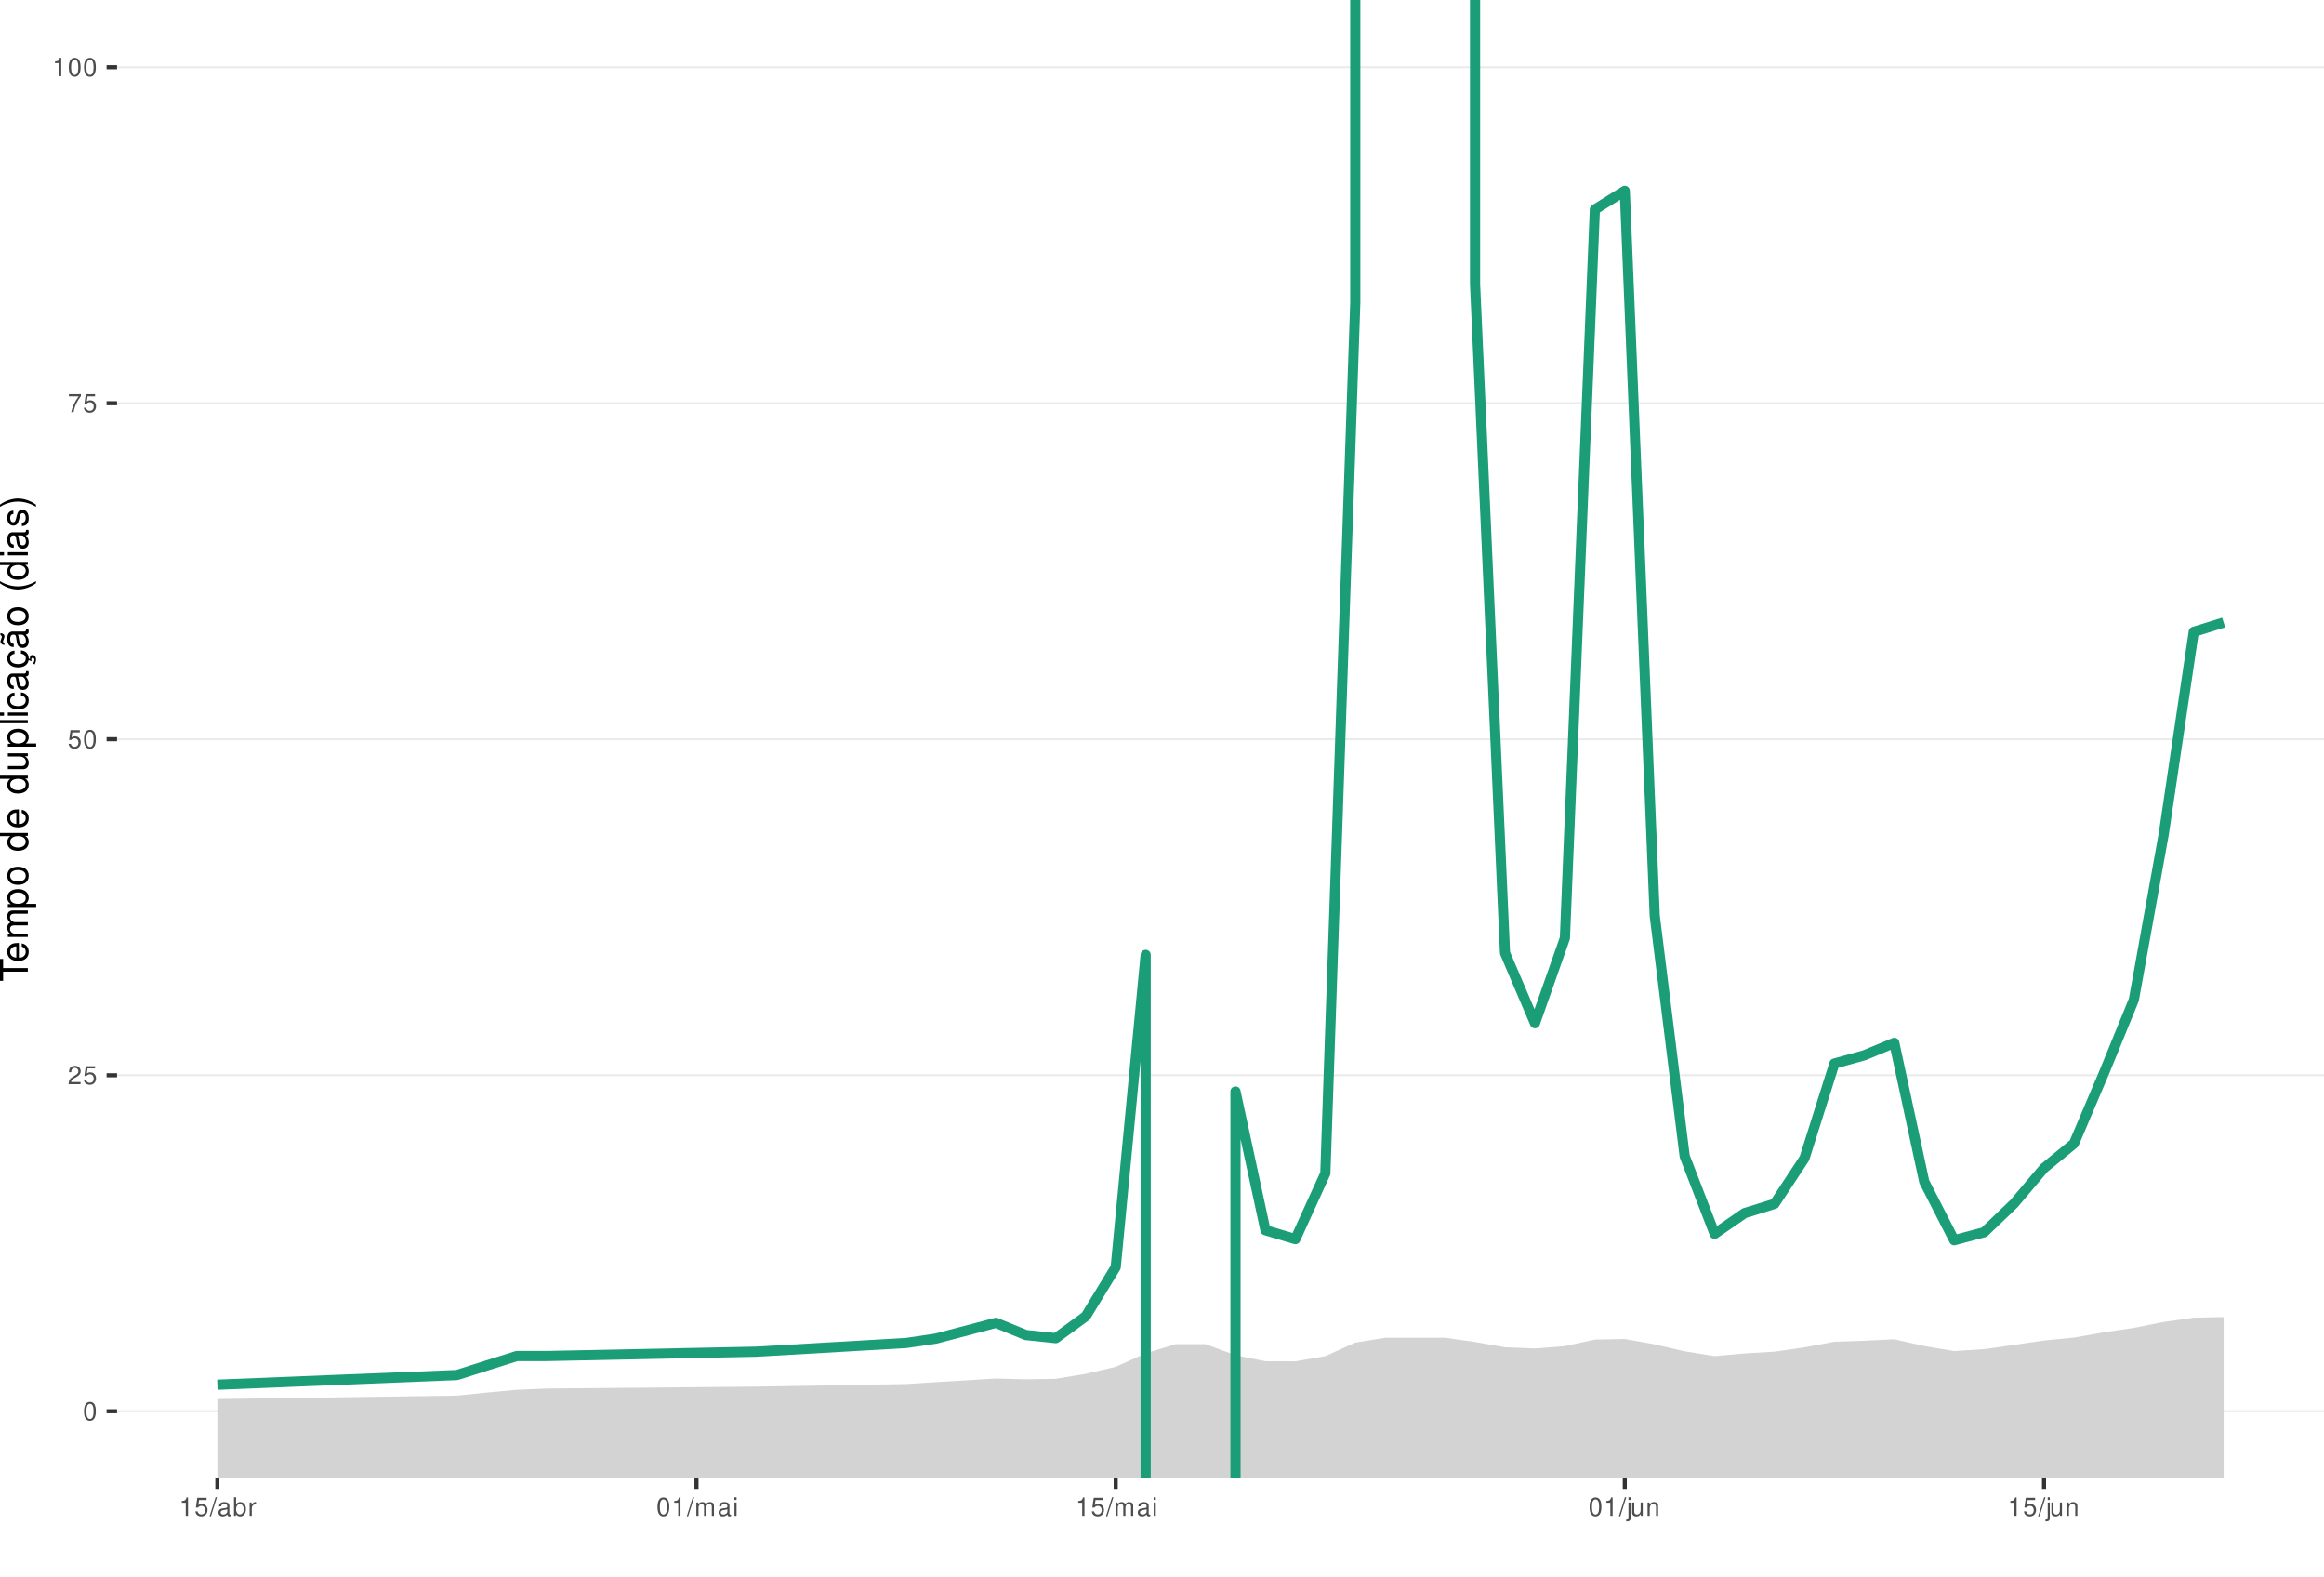
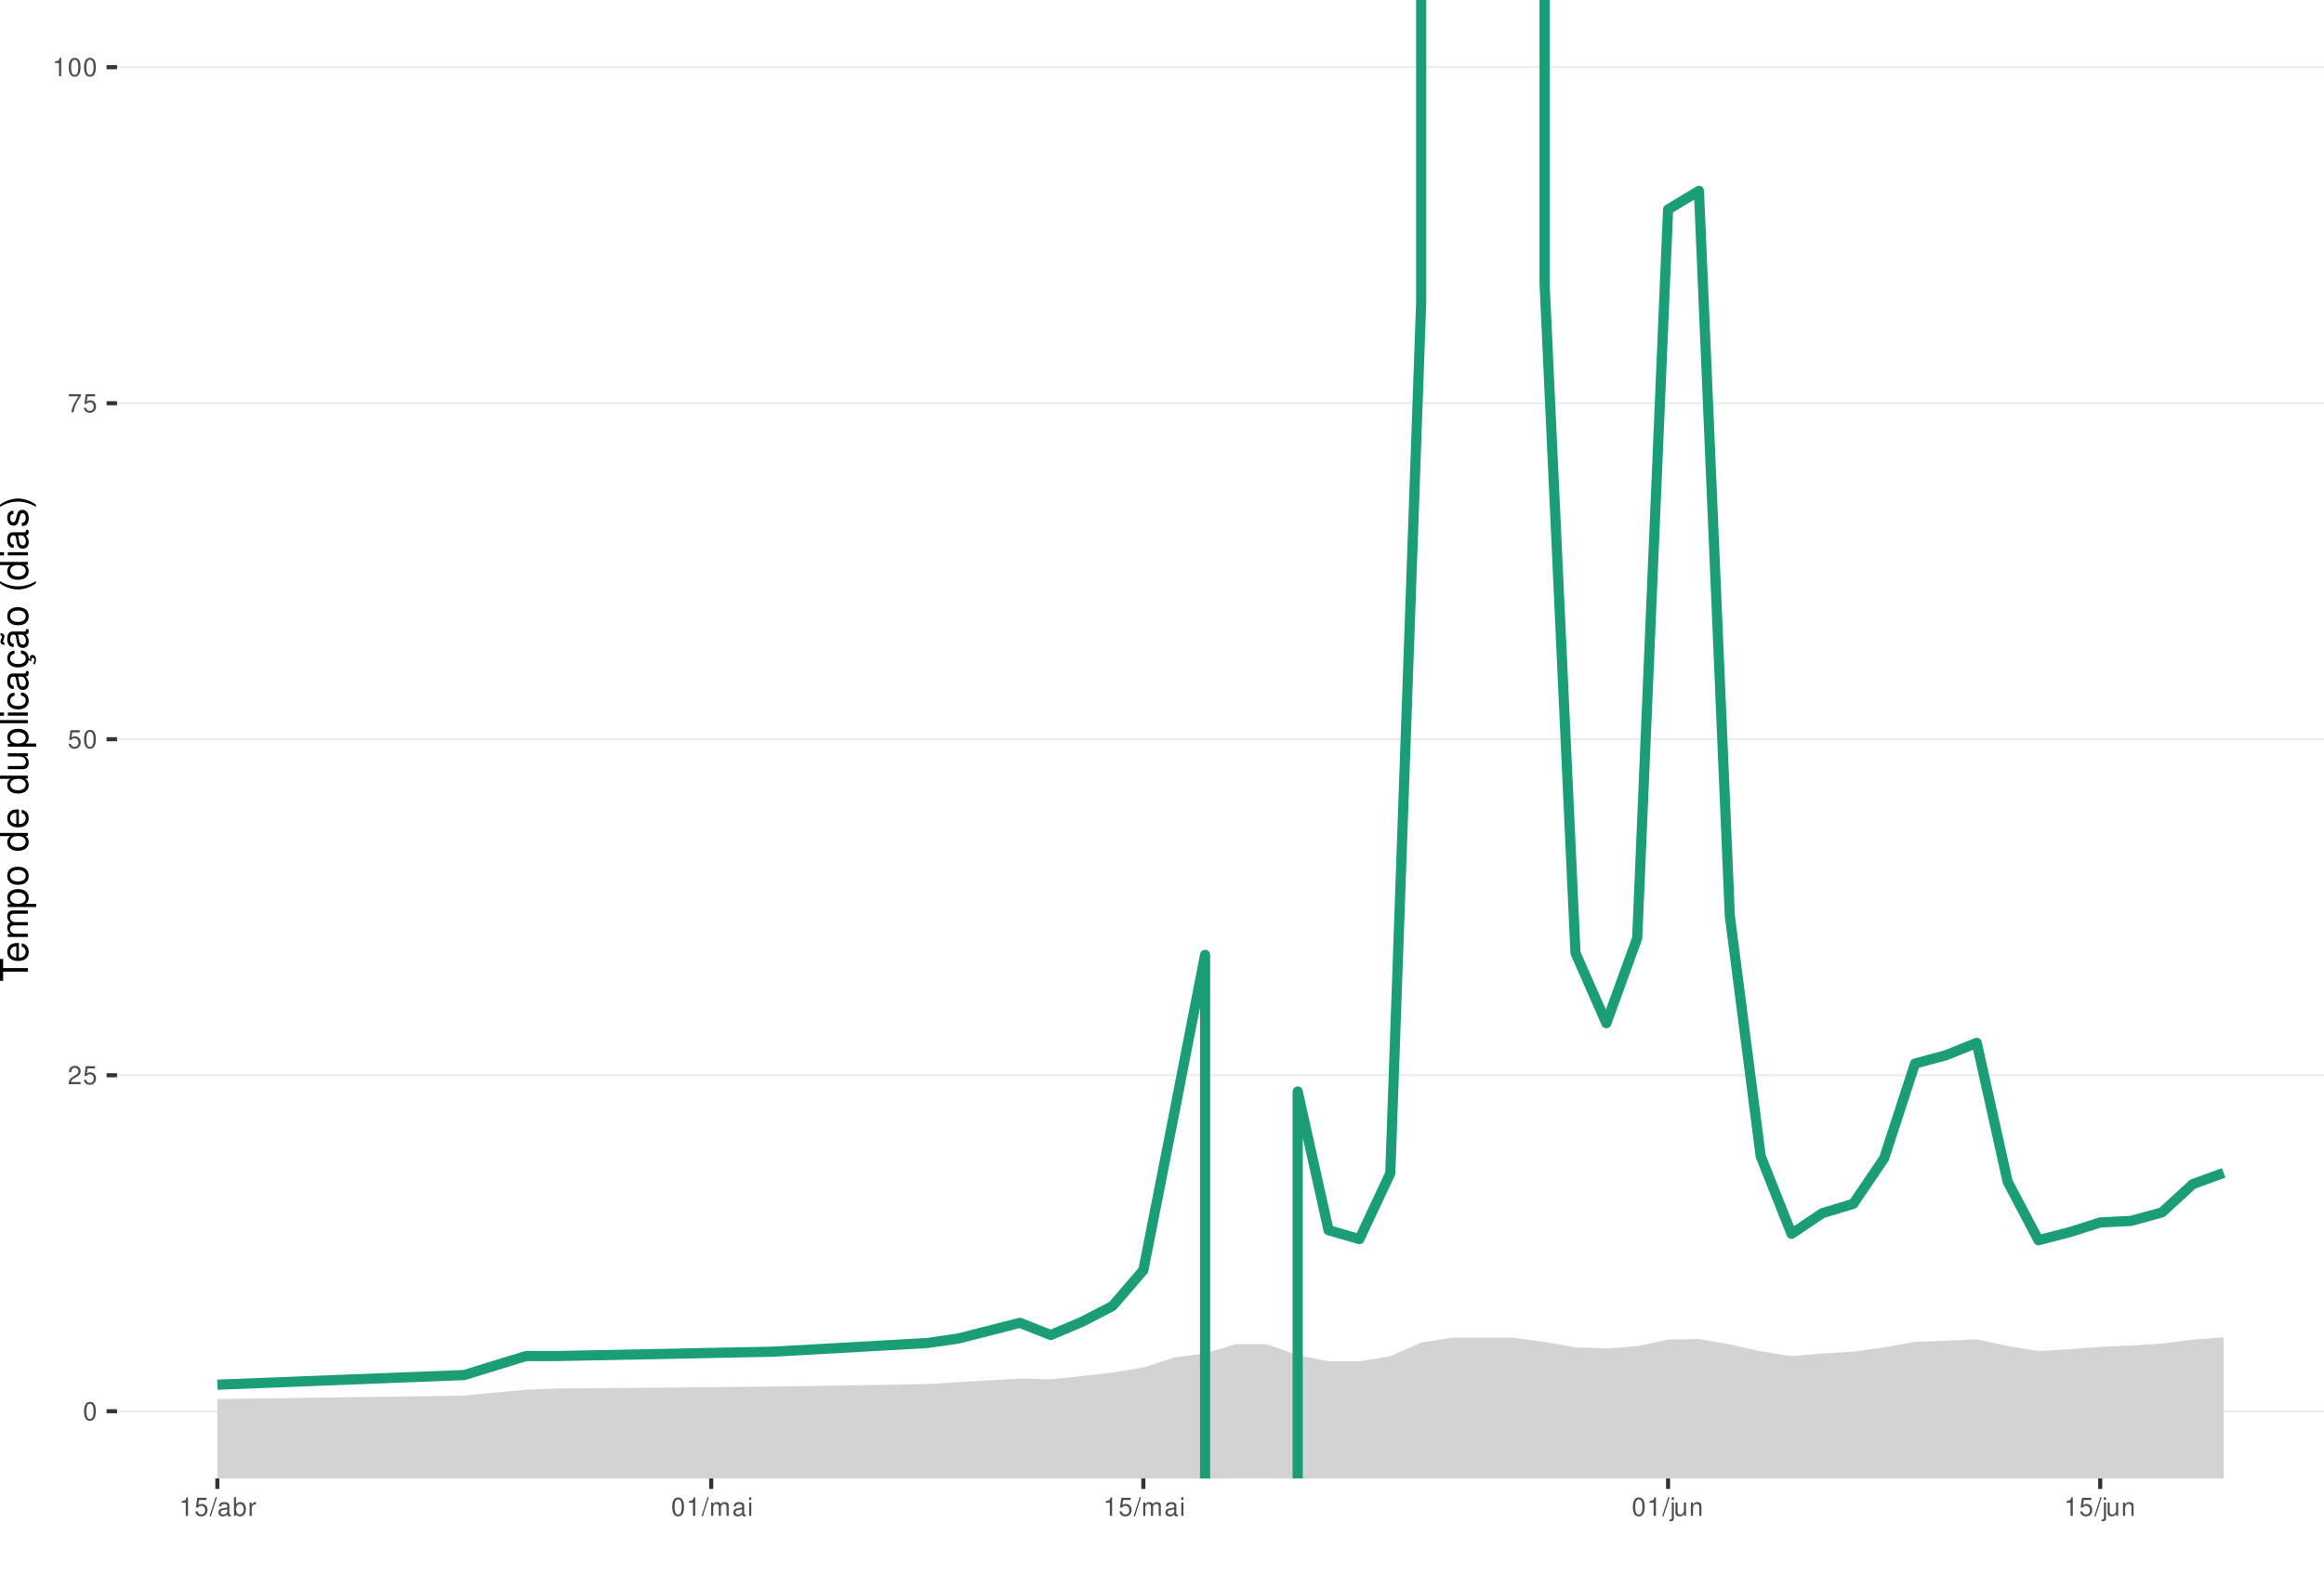
<svg xmlns="http://www.w3.org/2000/svg" xmlns:xlink="http://www.w3.org/1999/xlink" width="609pt" height="413pt" viewBox="0 0 609 413" version="1.1">
  <defs>
    <g>
      <symbol overflow="visible" id="glyph0-0">
        <path style="stroke:none;" d="" />
      </symbol>
      <symbol overflow="visible" id="glyph0-1">
        <path style="stroke:none;" d="M 1.828 -4.812 C 1.391 -4.812 0.984 -4.609 0.75 -4.281 C 0.438 -3.859 0.281 -3.219 0.281 -2.328 C 0.281 -0.703 0.812 0.156 1.828 0.156 C 2.828 0.156 3.375 -0.703 3.375 -2.297 C 3.375 -3.219 3.234 -3.844 2.922 -4.281 C 2.672 -4.625 2.281 -4.812 1.828 -4.812 Z M 1.828 -4.297 C 2.469 -4.297 2.781 -3.641 2.781 -2.344 C 2.781 -0.969 2.469 -0.328 1.812 -0.328 C 1.203 -0.328 0.891 -1 0.891 -2.328 C 0.891 -3.641 1.203 -4.297 1.828 -4.297 Z M 1.828 -4.297 " />
      </symbol>
      <symbol overflow="visible" id="glyph0-2">
        <path style="stroke:none;" d="M 3.375 -0.578 L 0.891 -0.578 C 0.938 -0.984 1.156 -1.234 1.734 -1.578 L 2.406 -1.953 C 3.062 -2.328 3.406 -2.812 3.406 -3.406 C 3.406 -3.812 3.234 -4.188 2.969 -4.438 C 2.688 -4.688 2.344 -4.812 1.891 -4.812 C 1.297 -4.812 0.844 -4.594 0.578 -4.188 C 0.422 -3.938 0.344 -3.641 0.328 -3.141 L 0.922 -3.141 C 0.938 -3.469 0.984 -3.672 1.062 -3.828 C 1.219 -4.125 1.516 -4.297 1.875 -4.297 C 2.406 -4.297 2.797 -3.906 2.797 -3.391 C 2.797 -3.016 2.578 -2.672 2.156 -2.438 L 1.547 -2.078 C 0.562 -1.516 0.281 -1.062 0.219 0 L 3.375 0 Z M 3.375 -0.578 " />
      </symbol>
      <symbol overflow="visible" id="glyph0-3">
        <path style="stroke:none;" d="M 3.172 -4.719 L 0.734 -4.719 L 0.375 -2.156 L 0.922 -2.156 C 1.188 -2.469 1.422 -2.594 1.797 -2.594 C 2.422 -2.594 2.812 -2.156 2.812 -1.453 C 2.812 -0.781 2.422 -0.359 1.781 -0.359 C 1.266 -0.359 0.953 -0.625 0.812 -1.156 L 0.234 -1.156 C 0.312 -0.766 0.375 -0.578 0.516 -0.406 C 0.781 -0.047 1.266 0.156 1.797 0.156 C 2.75 0.156 3.422 -0.547 3.422 -1.531 C 3.422 -2.469 2.797 -3.109 1.891 -3.109 C 1.562 -3.109 1.297 -3.016 1.016 -2.828 L 1.203 -4.141 L 3.172 -4.141 Z M 3.172 -4.719 " />
      </symbol>
      <symbol overflow="visible" id="glyph0-4">
        <path style="stroke:none;" d="M 3.469 -4.719 L 0.312 -4.719 L 0.312 -4.141 L 2.859 -4.141 C 1.734 -2.531 1.266 -1.547 0.922 0 L 1.547 0 C 1.797 -1.516 2.391 -2.812 3.469 -4.234 Z M 3.469 -4.719 " />
      </symbol>
      <symbol overflow="visible" id="glyph0-5">
        <path style="stroke:none;" d="M 1.719 -3.422 L 1.719 0 L 2.312 0 L 2.312 -4.812 L 1.922 -4.812 C 1.719 -4.078 1.578 -3.969 0.672 -3.859 L 0.672 -3.422 Z M 1.719 -3.422 " />
      </symbol>
      <symbol overflow="visible" id="glyph0-6">
        <path style="stroke:none;" d="M 1.531 -4.859 L -0.047 0.141 L 0.312 0.141 L 1.891 -4.859 Z M 1.531 -4.859 " />
      </symbol>
      <symbol overflow="visible" id="glyph0-7">
        <path style="stroke:none;" d="M 3.562 -0.328 C 3.5 -0.312 3.469 -0.312 3.438 -0.312 C 3.25 -0.312 3.141 -0.406 3.141 -0.578 L 3.141 -2.641 C 3.141 -3.25 2.688 -3.594 1.828 -3.594 C 1.312 -3.594 0.906 -3.438 0.672 -3.188 C 0.516 -3 0.453 -2.797 0.438 -2.453 L 0.984 -2.453 C 1.031 -2.875 1.297 -3.078 1.812 -3.078 C 2.312 -3.078 2.594 -2.891 2.594 -2.562 L 2.594 -2.406 C 2.578 -2.172 2.469 -2.078 2.016 -2.031 C 1.219 -1.922 1.109 -1.891 0.891 -1.812 C 0.484 -1.641 0.281 -1.328 0.281 -0.875 C 0.281 -0.25 0.719 0.156 1.422 0.156 C 1.859 0.156 2.219 0 2.609 -0.359 C 2.656 0 2.828 0.156 3.188 0.156 C 3.297 0.156 3.375 0.141 3.562 0.094 Z M 2.594 -1.094 C 2.594 -0.906 2.531 -0.797 2.375 -0.641 C 2.141 -0.438 1.875 -0.328 1.547 -0.328 C 1.109 -0.328 0.859 -0.547 0.859 -0.891 C 0.859 -1.266 1.094 -1.438 1.703 -1.531 C 2.297 -1.609 2.406 -1.641 2.594 -1.719 Z M 2.594 -1.094 " />
      </symbol>
      <symbol overflow="visible" id="glyph0-8">
        <path style="stroke:none;" d="M 0.359 -4.859 L 0.359 0 L 0.859 0 L 0.859 -0.453 C 1.125 -0.047 1.484 0.156 1.969 0.156 C 2.875 0.156 3.484 -0.594 3.484 -1.75 C 3.484 -2.891 2.922 -3.594 1.984 -3.594 C 1.516 -3.594 1.172 -3.406 0.906 -3.016 L 0.906 -4.859 Z M 1.891 -3.062 C 2.5 -3.062 2.906 -2.531 2.906 -1.703 C 2.906 -0.906 2.484 -0.359 1.891 -0.359 C 1.297 -0.359 0.906 -0.906 0.906 -1.719 C 0.906 -2.531 1.297 -3.062 1.891 -3.062 Z M 1.891 -3.062 " />
      </symbol>
      <symbol overflow="visible" id="glyph0-9">
        <path style="stroke:none;" d="M 0.453 -3.484 L 0.453 0 L 1.016 0 L 1.016 -1.812 C 1.031 -2.656 1.375 -3.016 2.141 -3 L 2.141 -3.562 C 2.047 -3.578 1.984 -3.594 1.922 -3.594 C 1.562 -3.594 1.297 -3.375 0.969 -2.859 L 0.969 -3.484 Z M 0.453 -3.484 " />
      </symbol>
      <symbol overflow="visible" id="glyph0-10">
        <path style="stroke:none;" d="M 0.469 -3.484 L 0.469 0 L 1.031 0 L 1.031 -2.188 C 1.031 -2.703 1.391 -3.109 1.844 -3.109 C 2.25 -3.109 2.484 -2.844 2.484 -2.406 L 2.484 0 L 3.047 0 L 3.047 -2.188 C 3.047 -2.703 3.422 -3.109 3.875 -3.109 C 4.266 -3.109 4.516 -2.844 4.516 -2.406 L 4.516 0 L 5.078 0 L 5.078 -2.609 C 5.078 -3.234 4.719 -3.594 4.062 -3.594 C 3.594 -3.594 3.312 -3.453 2.984 -3.062 C 2.781 -3.422 2.5 -3.594 2.047 -3.594 C 1.578 -3.594 1.266 -3.422 0.984 -3 L 0.984 -3.484 Z M 0.469 -3.484 " />
      </symbol>
      <symbol overflow="visible" id="glyph0-11">
        <path style="stroke:none;" d="M 1 -3.484 L 0.453 -3.484 L 0.453 0 L 1 0 Z M 1 -4.859 L 0.438 -4.859 L 0.438 -4.156 L 1 -4.156 Z M 1 -4.859 " />
      </symbol>
      <symbol overflow="visible" id="glyph0-12">
        <path style="stroke:none;" d="M 0.469 -3.484 L 0.469 0.5 C 0.469 0.859 0.359 0.969 0.016 0.969 C -0.031 0.969 -0.047 0.969 -0.125 0.953 L -0.125 1.438 C -0.047 1.438 -0.016 1.453 0.062 1.453 C 0.688 1.453 1.016 1.203 1.016 0.719 L 1.016 -3.484 Z M 1.016 -4.859 L 0.469 -4.859 L 0.469 -4.156 L 1.016 -4.156 Z M 1.016 -4.859 " />
      </symbol>
      <symbol overflow="visible" id="glyph0-13">
        <path style="stroke:none;" d="M 3.203 0 L 3.203 -3.484 L 2.656 -3.484 L 2.656 -1.516 C 2.656 -0.797 2.281 -0.328 1.703 -0.328 C 1.266 -0.328 0.984 -0.594 0.984 -1.016 L 0.984 -3.484 L 0.438 -3.484 L 0.438 -0.797 C 0.438 -0.219 0.859 0.156 1.547 0.156 C 2.062 0.156 2.391 -0.031 2.703 -0.484 L 2.703 0 Z M 3.203 0 " />
      </symbol>
      <symbol overflow="visible" id="glyph0-14">
        <path style="stroke:none;" d="M 0.469 -3.484 L 0.469 0 L 1.031 0 L 1.031 -1.922 C 1.031 -2.641 1.391 -3.109 1.969 -3.109 C 2.406 -3.109 2.688 -2.828 2.688 -2.422 L 2.688 0 L 3.234 0 L 3.234 -2.641 C 3.234 -3.219 2.812 -3.594 2.141 -3.594 C 1.625 -3.594 1.281 -3.391 0.984 -2.906 L 0.984 -3.484 Z M 0.469 -3.484 " />
      </symbol>
      <symbol overflow="visible" id="glyph1-0">
        <path style="stroke:none;" d="" />
      </symbol>
      <symbol overflow="visible" id="glyph1-1">
        <path style="stroke:none;" d="M -6.469 -3.547 L -6.469 -5.938 L -7.297 -5.938 L -7.297 -0.203 L -6.469 -0.203 L -6.469 -2.609 L 0 -2.609 L 0 -3.547 Z M -6.469 -3.547 " />
      </symbol>
      <symbol overflow="visible" id="glyph1-2">
        <path style="stroke:none;" d="M -2.344 -5.125 C -3.141 -5.125 -3.625 -5.062 -4.016 -4.922 C -4.875 -4.578 -5.391 -3.781 -5.391 -2.797 C -5.391 -1.344 -4.281 -0.406 -2.547 -0.406 C -0.812 -0.406 0.234 -1.297 0.234 -2.781 C 0.234 -3.984 -0.453 -4.812 -1.594 -5.016 L -1.594 -4.188 C -0.906 -3.953 -0.547 -3.484 -0.547 -2.812 C -0.547 -2.281 -0.781 -1.828 -1.219 -1.547 C -1.516 -1.344 -1.812 -1.281 -2.344 -1.266 Z M -3.016 -1.297 C -3.984 -1.359 -4.625 -1.953 -4.625 -2.797 C -4.625 -3.641 -3.953 -4.234 -3.016 -4.234 Z M -3.016 -1.297 " />
      </symbol>
      <symbol overflow="visible" id="glyph1-3">
        <path style="stroke:none;" d="M -5.234 -0.703 L 0 -0.703 L 0 -1.547 L -3.297 -1.547 C -4.047 -1.547 -4.656 -2.094 -4.656 -2.766 C -4.656 -3.391 -4.281 -3.734 -3.609 -3.734 L 0 -3.734 L 0 -4.578 L -3.297 -4.578 C -4.047 -4.578 -4.656 -5.125 -4.656 -5.812 C -4.656 -6.422 -4.266 -6.781 -3.609 -6.781 L 0 -6.781 L 0 -7.625 L -3.938 -7.625 C -4.875 -7.625 -5.391 -7.078 -5.391 -6.094 C -5.391 -5.406 -5.188 -4.984 -4.594 -4.484 C -5.156 -4.188 -5.391 -3.766 -5.391 -3.078 C -5.391 -2.375 -5.125 -1.906 -4.5 -1.469 L -5.234 -1.469 Z M -5.234 -0.703 " />
      </symbol>
      <symbol overflow="visible" id="glyph1-4">
        <path style="stroke:none;" d="M 2.188 -0.547 L 2.188 -1.375 L -0.547 -1.375 C -0.016 -1.812 0.234 -2.312 0.234 -2.984 C 0.234 -4.344 -0.859 -5.234 -2.531 -5.234 C -4.297 -5.234 -5.391 -4.375 -5.391 -2.984 C -5.391 -2.266 -5.062 -1.703 -4.453 -1.312 L -5.234 -1.312 L -5.234 -0.547 Z M -4.609 -2.844 C -4.609 -3.766 -3.797 -4.359 -2.547 -4.359 C -1.359 -4.359 -0.547 -3.75 -0.547 -2.844 C -0.547 -1.953 -1.344 -1.375 -2.578 -1.375 C -3.812 -1.375 -4.609 -1.953 -4.609 -2.844 Z M -4.609 -2.844 " />
      </symbol>
      <symbol overflow="visible" id="glyph1-5">
        <path style="stroke:none;" d="M -5.391 -2.719 C -5.391 -1.234 -4.344 -0.359 -2.578 -0.359 C -0.812 -0.359 0.234 -1.234 0.234 -2.734 C 0.234 -4.203 -0.812 -5.094 -2.547 -5.094 C -4.359 -5.094 -5.391 -4.234 -5.391 -2.719 Z M -4.625 -2.734 C -4.625 -3.672 -3.844 -4.234 -2.547 -4.234 C -1.312 -4.234 -0.547 -3.656 -0.547 -2.734 C -0.547 -1.797 -1.312 -1.234 -2.578 -1.234 C -3.844 -1.234 -4.625 -1.797 -4.625 -2.734 Z M -4.625 -2.734 " />
      </symbol>
      <symbol overflow="visible" id="glyph1-6">
        <path style="stroke:none;" d="" />
      </symbol>
      <symbol overflow="visible" id="glyph1-7">
        <path style="stroke:none;" d="M -7.297 -4.953 L -7.297 -4.125 L -4.578 -4.125 C -5.109 -3.766 -5.391 -3.203 -5.391 -2.516 C -5.391 -1.156 -4.297 -0.266 -2.625 -0.266 C -0.859 -0.266 0.234 -1.125 0.234 -2.547 C 0.234 -3.266 -0.047 -3.766 -0.688 -4.203 L 0 -4.203 L 0 -4.953 Z M -4.609 -2.656 C -4.609 -3.547 -3.812 -4.125 -2.562 -4.125 C -1.344 -4.125 -0.547 -3.547 -0.547 -2.656 C -0.547 -1.734 -1.359 -1.125 -2.578 -1.125 C -3.797 -1.125 -4.609 -1.734 -4.609 -2.656 Z M -4.609 -2.656 " />
      </symbol>
      <symbol overflow="visible" id="glyph1-8">
        <path style="stroke:none;" d="M 0 -4.812 L -5.234 -4.812 L -5.234 -3.984 L -2.266 -3.984 C -1.203 -3.984 -0.5 -3.438 -0.5 -2.562 C -0.5 -1.906 -0.906 -1.484 -1.531 -1.484 L -5.234 -1.484 L -5.234 -0.656 L -1.203 -0.656 C -0.328 -0.656 0.234 -1.297 0.234 -2.312 C 0.234 -3.094 -0.047 -3.578 -0.734 -4.062 L 0 -4.062 Z M 0 -4.812 " />
      </symbol>
      <symbol overflow="visible" id="glyph1-9">
        <path style="stroke:none;" d="M -7.297 -1.516 L -7.297 -0.688 L 0 -0.688 L 0 -1.516 Z M -7.297 -1.516 " />
      </symbol>
      <symbol overflow="visible" id="glyph1-10">
        <path style="stroke:none;" d="M -5.234 -1.5 L -5.234 -0.672 L 0 -0.672 L 0 -1.5 Z M -7.297 -1.5 L -7.297 -0.656 L -6.234 -0.656 L -6.234 -1.5 Z M -7.297 -1.5 " />
      </symbol>
      <symbol overflow="visible" id="glyph1-11">
        <path style="stroke:none;" d="M -3.484 -4.703 C -3.984 -4.672 -4.312 -4.562 -4.609 -4.359 C -5.094 -4 -5.391 -3.375 -5.391 -2.641 C -5.391 -1.219 -4.266 -0.312 -2.531 -0.312 C -0.844 -0.312 0.234 -1.203 0.234 -2.625 C 0.234 -3.875 -0.516 -4.672 -1.797 -4.766 L -1.797 -3.938 C -0.953 -3.797 -0.547 -3.359 -0.547 -2.656 C -0.547 -1.734 -1.297 -1.188 -2.531 -1.188 C -3.844 -1.188 -4.625 -1.719 -4.625 -2.625 C -4.625 -3.328 -4.203 -3.766 -3.484 -3.875 Z M -3.484 -4.703 " />
      </symbol>
      <symbol overflow="visible" id="glyph1-12">
        <path style="stroke:none;" d="M -0.484 -5.344 C -0.469 -5.266 -0.469 -5.219 -0.469 -5.172 C -0.469 -4.875 -0.625 -4.719 -0.875 -4.719 L -3.953 -4.719 C -4.891 -4.719 -5.391 -4.047 -5.391 -2.75 C -5.391 -1.984 -5.172 -1.375 -4.781 -1.016 C -4.516 -0.766 -4.203 -0.672 -3.688 -0.656 L -3.688 -1.484 C -4.328 -1.562 -4.625 -1.938 -4.625 -2.719 C -4.625 -3.484 -4.344 -3.891 -3.844 -3.891 L -3.625 -3.891 C -3.266 -3.875 -3.125 -3.703 -3.047 -3.016 C -2.891 -1.844 -2.844 -1.656 -2.719 -1.344 C -2.453 -0.734 -2 -0.422 -1.312 -0.422 C -0.375 -0.422 0.234 -1.078 0.234 -2.141 C 0.234 -2.797 0 -3.328 -0.547 -3.922 C 0 -3.984 0.234 -4.234 0.234 -4.781 C 0.234 -4.953 0.203 -5.062 0.141 -5.344 Z M -1.656 -3.891 C -1.375 -3.891 -1.203 -3.812 -0.969 -3.562 C -0.656 -3.219 -0.5 -2.812 -0.5 -2.312 C -0.5 -1.672 -0.812 -1.297 -1.344 -1.297 C -1.891 -1.297 -2.172 -1.656 -2.297 -2.547 C -2.422 -3.438 -2.453 -3.609 -2.594 -3.891 Z M -1.656 -3.891 " />
      </symbol>
      <symbol overflow="visible" id="glyph1-13">
        <path style="stroke:none;" d="M 0.234 -2.641 C 0.234 -3.875 -0.547 -4.703 -1.797 -4.766 L -1.797 -3.938 C -0.953 -3.797 -0.531 -3.359 -0.531 -2.656 C -0.531 -1.734 -1.281 -1.188 -2.516 -1.188 C -3.844 -1.188 -4.625 -1.719 -4.625 -2.625 C -4.625 -3.328 -4.203 -3.766 -3.484 -3.875 L -3.484 -4.703 C -3.984 -4.672 -4.312 -4.562 -4.609 -4.359 C -5.094 -4 -5.391 -3.375 -5.391 -2.641 C -5.391 -1.219 -4.266 -0.312 -2.531 -0.312 C -1.469 -0.312 -0.625 -0.672 -0.156 -1.312 C 0.047 -1.594 0.125 -1.812 0.203 -2.25 L 0.922 -1.938 L 0.984 -2.062 C 0.938 -2.188 0.906 -2.25 0.906 -2.375 C 0.906 -2.656 1.047 -2.828 1.281 -2.828 C 1.547 -2.828 1.734 -2.594 1.734 -2.297 C 1.734 -2.031 1.672 -1.844 1.438 -1.406 L 1.406 -1.312 L 1.812 -1.094 C 2.078 -1.75 2.141 -1.953 2.141 -2.344 C 2.141 -3.109 1.781 -3.578 1.203 -3.578 C 0.781 -3.578 0.547 -3.297 0.547 -2.797 C 0.547 -2.703 0.547 -2.641 0.562 -2.516 Z M 0.234 -2.641 " />
      </symbol>
      <symbol overflow="visible" id="glyph1-14">
        <path style="stroke:none;" d="M -0.484 -5.344 C -0.469 -5.266 -0.469 -5.219 -0.469 -5.172 C -0.469 -4.875 -0.625 -4.719 -0.875 -4.719 L -3.953 -4.719 C -4.891 -4.719 -5.391 -4.047 -5.391 -2.75 C -5.391 -1.984 -5.172 -1.375 -4.781 -1.016 C -4.516 -0.766 -4.203 -0.672 -3.688 -0.656 L -3.688 -1.484 C -4.328 -1.562 -4.625 -1.938 -4.625 -2.719 C -4.625 -3.484 -4.344 -3.891 -3.844 -3.891 L -3.625 -3.891 C -3.266 -3.875 -3.125 -3.703 -3.047 -3.016 C -2.891 -1.844 -2.844 -1.656 -2.719 -1.344 C -2.453 -0.734 -2 -0.422 -1.312 -0.422 C -0.375 -0.422 0.234 -1.078 0.234 -2.141 C 0.234 -2.797 0 -3.328 -0.547 -3.922 C 0 -3.984 0.234 -4.234 0.234 -4.781 C 0.234 -4.953 0.203 -5.062 0.141 -5.344 Z M -1.656 -3.891 C -1.375 -3.891 -1.203 -3.812 -0.969 -3.562 C -0.656 -3.219 -0.5 -2.812 -0.5 -2.312 C -0.5 -1.672 -0.812 -1.297 -1.344 -1.297 C -1.891 -1.297 -2.172 -1.656 -2.297 -2.547 C -2.422 -3.438 -2.453 -3.609 -2.594 -3.891 Z M -7.172 -3.75 C -6.922 -3.672 -6.812 -3.547 -6.812 -3.375 C -6.812 -3.25 -6.875 -2.984 -6.984 -2.734 C -7.156 -2.312 -7.172 -2.25 -7.172 -2.047 C -7.172 -1.594 -6.797 -1.297 -6.141 -1.188 L -6.141 -1.766 C -6.375 -1.812 -6.5 -1.938 -6.5 -2.094 C -6.5 -2.203 -6.469 -2.344 -6.375 -2.578 C -6.156 -3.156 -6.125 -3.234 -6.125 -3.438 C -6.125 -3.922 -6.484 -4.219 -7.172 -4.312 Z M -7.172 -3.75 " />
      </symbol>
      <symbol overflow="visible" id="glyph1-15">
        <path style="stroke:none;" d="M -7.297 -2.359 C -5.984 -1.359 -4.156 -0.734 -2.594 -0.734 C -1.016 -0.734 0.812 -1.359 2.125 -2.359 L 2.125 -2.906 C 0.688 -2.031 -0.984 -1.547 -2.594 -1.547 C -4.188 -1.547 -5.875 -2.031 -7.297 -2.906 Z M -7.297 -2.359 " />
      </symbol>
      <symbol overflow="visible" id="glyph1-16">
        <path style="stroke:none;" d="M -3.781 -4.375 C -4.812 -4.375 -5.391 -3.688 -5.391 -2.484 C -5.391 -1.266 -4.766 -0.469 -3.797 -0.469 C -2.969 -0.469 -2.578 -0.891 -2.281 -2.125 L -2.094 -2.906 C -1.953 -3.484 -1.734 -3.719 -1.375 -3.719 C -0.875 -3.719 -0.547 -3.234 -0.547 -2.5 C -0.547 -2.047 -0.672 -1.672 -0.891 -1.453 C -1.047 -1.328 -1.188 -1.266 -1.562 -1.219 L -1.562 -0.344 C -0.344 -0.375 0.234 -1.062 0.234 -2.438 C 0.234 -3.75 -0.422 -4.594 -1.438 -4.594 C -2.203 -4.594 -2.641 -4.156 -2.891 -3.109 L -3.078 -2.312 C -3.234 -1.625 -3.453 -1.344 -3.828 -1.344 C -4.312 -1.344 -4.625 -1.766 -4.625 -2.453 C -4.625 -3.125 -4.328 -3.484 -3.781 -3.5 Z M -3.781 -4.375 " />
      </symbol>
      <symbol overflow="visible" id="glyph1-17">
        <path style="stroke:none;" d="M 2.125 -0.938 C 0.812 -1.938 -1.016 -2.562 -2.578 -2.562 C -4.156 -2.562 -5.984 -1.938 -7.297 -0.938 L -7.297 -0.375 C -5.859 -1.266 -4.188 -1.75 -2.578 -1.75 C -0.984 -1.75 0.703 -1.266 2.125 -0.375 Z M 2.125 -0.938 " />
      </symbol>
    </g>
    <clipPath id="clip1">
      <path d="M 30.672 0 L 609 0 L 609 387.328 L 30.672 387.328 Z M 30.672 0 " />
    </clipPath>
    <clipPath id="clip2">
      <path d="M 30.672 369 L 609 369 L 609 370 L 30.672 370 Z M 30.672 369 " />
    </clipPath>
    <clipPath id="clip3">
      <path d="M 30.672 281 L 609 281 L 609 282 L 30.672 282 Z M 30.672 281 " />
    </clipPath>
    <clipPath id="clip4">
      <path d="M 30.672 193 L 609 193 L 609 194 L 30.672 194 Z M 30.672 193 " />
    </clipPath>
    <clipPath id="clip5">
      <path d="M 30.672 105 L 609 105 L 609 106 L 30.672 106 Z M 30.672 105 " />
    </clipPath>
    <clipPath id="clip6">
      <path d="M 30.672 17 L 609 17 L 609 18 L 30.672 18 Z M 30.672 17 " />
    </clipPath>
    <clipPath id="clip7">
-       <path d="M 56 345 L 583 345 L 583 387.328 L 56 387.328 Z M 56 345 " />
+       <path d="M 56 350 L 583 350 L 583 387.328 L 56 387.328 Z M 56 350 " />
    </clipPath>
    <clipPath id="clip8">
-       <path d="M 55 248 L 302 248 L 302 387.328 L 55 387.328 Z M 55 248 " />
+       <path d="M 55 248 L 318 248 L 318 387.328 L 55 387.328 Z M 55 248 " />
    </clipPath>
    <clipPath id="clip9">
-       <path d="M 322 0 L 357 0 L 357 387.328 L 322 387.328 Z M 322 0 " />
+       <path d="M 338 0 L 374 0 L 374 387.328 L 338 387.328 Z M 338 0 " />
    </clipPath>
  </defs>
  <g id="surface51">
    <rect x="0" y="0" width="609" height="413" style="fill:rgb(100%,100%,100%);fill-opacity:1;stroke:none;" />
    <rect x="0" y="0" width="609" height="413" style="fill:rgb(100%,100%,100%);fill-opacity:1;stroke:none;" />
    <path style="fill:none;stroke-width:1.067;stroke-linecap:round;stroke-linejoin:round;stroke:rgb(100%,100%,100%);stroke-opacity:1;stroke-miterlimit:10;" d="M 0 413 L 609 413 L 609 0 L 0 0 Z M 0 413 " />
    <g clip-path="url(#clip1)" clip-rule="nonzero">
      <path style=" stroke:none;fill-rule:nonzero;fill:rgb(100%,100%,100%);fill-opacity:1;" d="M 30.672 387.328 L 609 387.328 L 609 0 L 30.672 0 Z M 30.672 387.328 " />
    </g>
    <g clip-path="url(#clip2)" clip-rule="nonzero">
      <path style="fill:none;stroke-width:0.533;stroke-linecap:butt;stroke-linejoin:round;stroke:rgb(92.157%,92.157%,92.157%);stroke-opacity:1;stroke-miterlimit:10;" d="M 30.672 369.723 L 609 369.723 " />
    </g>
    <g clip-path="url(#clip3)" clip-rule="nonzero">
      <path style="fill:none;stroke-width:0.533;stroke-linecap:butt;stroke-linejoin:round;stroke:rgb(92.157%,92.157%,92.157%);stroke-opacity:1;stroke-miterlimit:10;" d="M 30.672 281.695 L 609 281.695 " />
    </g>
    <g clip-path="url(#clip4)" clip-rule="nonzero">
      <path style="fill:none;stroke-width:0.533;stroke-linecap:butt;stroke-linejoin:round;stroke:rgb(92.157%,92.157%,92.157%);stroke-opacity:1;stroke-miterlimit:10;" d="M 30.672 193.664 L 609 193.664 " />
    </g>
    <g clip-path="url(#clip5)" clip-rule="nonzero">
      <path style="fill:none;stroke-width:0.533;stroke-linecap:butt;stroke-linejoin:round;stroke:rgb(92.157%,92.157%,92.157%);stroke-opacity:1;stroke-miterlimit:10;" d="M 30.672 105.637 L 609 105.637 " />
    </g>
    <g clip-path="url(#clip6)" clip-rule="nonzero">
      <path style="fill:none;stroke-width:0.533;stroke-linecap:butt;stroke-linejoin:round;stroke:rgb(92.157%,92.157%,92.157%);stroke-opacity:1;stroke-miterlimit:10;" d="M 30.672 17.605 L 609 17.605 " />
    </g>
    <g clip-path="url(#clip7)" clip-rule="nonzero">
-       <path style=" stroke:none;fill-rule:nonzero;fill:rgb(82.745%,82.745%,82.745%);fill-opacity:1;" d="M 118.477 413 L 119.734 411.449 L 127.582 401.605 L 135.43 398.086 L 143.277 407.883 L 198.207 411.23 L 237.441 407.594 L 245.289 410.773 L 260.984 404.043 L 264.32 413 L 286.688 413 L 292.371 400.535 L 300.219 390.105 L 308.066 387.297 L 315.91 387.297 L 323.758 392.418 L 331.605 399.266 L 339.453 401.211 L 347.301 396.793 L 355.148 390.266 L 362.996 388.98 L 378.688 388.98 L 386.535 390.426 L 394.383 393.023 L 402.23 394.117 L 410.078 393.328 L 417.926 391.055 L 425.77 391.207 L 433.617 393.777 L 441.465 399.504 L 449.312 408.188 L 457.16 406.387 L 465.008 406.645 L 472.852 403.73 L 480.699 400.164 L 488.547 400.402 L 496.395 400.762 L 504.242 409.496 L 506.199 413 L 542.605 413 L 543.477 412.836 L 551.324 408.656 L 559.172 406.539 L 567.02 403.664 L 574.867 402.023 L 582.711 402.184 L 582.711 345.043 L 574.867 345.207 L 567.02 346.316 L 559.172 347.879 L 551.324 349.035 L 543.477 350.422 L 535.629 351.184 L 527.781 352.344 L 519.938 353.457 L 512.09 353.953 L 504.242 352.641 L 496.395 350.867 L 488.547 351.254 L 480.699 351.512 L 472.852 352.984 L 465.008 354.117 L 457.16 354.578 L 449.312 355.289 L 441.465 354.02 L 433.617 352.203 L 425.77 350.797 L 417.926 350.953 L 410.078 352.66 L 402.23 353.273 L 394.383 352.969 L 386.535 351.582 L 378.688 350.465 L 362.996 350.465 L 355.148 351.742 L 347.301 355.285 L 339.453 356.641 L 331.605 356.625 L 323.758 355.047 L 315.91 352.148 L 308.066 352.148 L 300.219 354.555 L 292.371 358.082 L 284.523 359.918 L 276.676 361.215 L 268.828 361.348 L 260.984 361.148 L 245.289 362.09 L 237.441 362.594 L 198.207 363.266 L 143.277 363.762 L 135.43 364.086 L 127.582 364.82 L 119.734 365.621 L 56.957 366.527 L 56.957 413 Z M 118.477 413 " />
+       <path style=" stroke:none;fill-rule:nonzero;fill:rgb(82.745%,82.745%,82.745%);fill-opacity:1;" d="M 120.367 413 L 121.668 411.449 L 129.754 401.605 L 137.844 398.086 L 145.934 407.883 L 202.551 411.23 L 242.996 407.594 L 251.082 410.773 L 267.262 404.043 L 270.703 413 L 286.109 413 L 291.527 409.055 L 299.613 400.477 L 307.703 391.848 L 315.793 390.105 L 323.879 387.297 L 331.969 387.297 L 340.059 392.418 L 348.145 399.266 L 356.234 401.211 L 364.324 396.793 L 372.41 390.266 L 380.5 388.98 L 396.676 388.98 L 404.766 390.426 L 412.855 393.023 L 420.941 394.117 L 429.031 393.328 L 437.117 391.055 L 445.207 391.207 L 453.297 393.777 L 461.383 399.504 L 469.473 408.188 L 477.562 406.387 L 485.648 406.645 L 493.738 403.73 L 501.828 400.164 L 509.914 400.402 L 518.004 400.762 L 526.094 409.496 L 528.109 413 L 582.711 413 L 582.711 350.352 L 574.625 350.957 L 566.535 351.988 L 558.445 352.504 L 550.359 352.859 L 542.27 353.457 L 534.18 353.953 L 526.094 352.641 L 518.004 350.867 L 509.914 351.254 L 501.828 351.512 L 493.738 352.984 L 485.648 354.117 L 477.562 354.578 L 469.473 355.289 L 461.383 354.02 L 453.297 352.203 L 445.207 350.797 L 437.117 350.953 L 429.031 352.66 L 420.941 353.273 L 412.855 352.969 L 404.766 351.582 L 396.676 350.465 L 380.5 350.465 L 372.41 351.742 L 364.324 355.285 L 356.234 356.641 L 348.145 356.625 L 340.059 355.047 L 331.969 352.148 L 323.879 352.148 L 315.793 354.555 L 307.703 355.645 L 299.613 358.246 L 291.527 359.59 L 283.438 360.512 L 275.348 361.348 L 267.262 361.148 L 251.082 362.09 L 242.996 362.594 L 202.551 363.266 L 145.934 363.762 L 137.844 364.086 L 129.754 364.82 L 121.668 365.621 L 56.957 366.527 L 56.957 413 Z M 120.367 413 " />
    </g>
    <g clip-path="url(#clip8)" clip-rule="nonzero">
-       <path style="fill:none;stroke-width:2.667;stroke-linecap:butt;stroke-linejoin:round;stroke:rgb(10.588%,61.961%,46.667%);stroke-opacity:1;stroke-miterlimit:10;" d="M 56.957 362.766 L 119.734 360.23 L 127.582 357.734 L 135.43 355.258 L 143.277 355.258 L 198.207 354.117 L 237.441 351.844 L 245.289 350.68 L 260.984 346.555 L 268.828 349.754 L 276.676 350.574 L 284.523 344.844 L 292.371 331.961 L 300.219 250.152 L 300.219 413 " />
+       <path style="fill:none;stroke-width:2.667;stroke-linecap:butt;stroke-linejoin:round;stroke:rgb(10.588%,61.961%,46.667%);stroke-opacity:1;stroke-miterlimit:10;" d="M 56.957 362.766 L 121.668 360.23 L 129.754 357.734 L 137.844 355.258 L 145.934 355.258 L 202.551 354.117 L 242.996 351.844 L 251.082 350.68 L 267.262 346.555 L 275.348 349.754 L 283.438 346.34 L 291.527 342.156 L 299.613 332.777 L 307.703 291.652 L 315.793 250.152 L 315.793 413 " />
    </g>
    <g clip-path="url(#clip9)" clip-rule="nonzero">
-       <path style="fill:none;stroke-width:2.667;stroke-linecap:butt;stroke-linejoin:round;stroke:rgb(10.588%,61.961%,46.667%);stroke-opacity:1;stroke-miterlimit:10;" d="M 323.758 413 L 323.758 285.957 L 331.605 322.293 L 339.453 324.629 L 347.301 307.391 L 355.148 79.289 L 355.148 0 " />
-     </g>
-     <path style="fill:none;stroke-width:2.667;stroke-linecap:butt;stroke-linejoin:round;stroke:rgb(10.588%,61.961%,46.667%);stroke-opacity:1;stroke-miterlimit:10;" d="M 386.535 0 L 386.535 74.41 L 394.383 249.664 L 402.23 268.055 L 410.078 245.758 L 417.926 54.883 L 425.77 50 L 433.617 239.898 L 441.465 302.887 L 449.312 323.242 L 457.16 317.82 L 465.008 315.379 L 472.852 303.457 L 480.699 278.633 L 488.547 276.461 L 496.395 273.207 L 504.242 309.562 L 512.09 324.918 L 519.938 322.824 L 527.781 315.305 L 535.629 306.02 L 543.477 299.59 L 551.324 281.137 L 559.172 261.914 L 567.02 218.418 L 574.867 165.531 L 582.711 163.09 " />
+       <path style="fill:none;stroke-width:2.667;stroke-linecap:butt;stroke-linejoin:round;stroke:rgb(10.588%,61.961%,46.667%);stroke-opacity:1;stroke-miterlimit:10;" d="M 340.059 413 L 340.059 285.957 L 348.145 322.293 L 356.234 324.629 L 364.324 307.391 L 372.41 79.289 L 372.41 0 " />
+     </g>
+     <path style="fill:none;stroke-width:2.667;stroke-linecap:butt;stroke-linejoin:round;stroke:rgb(10.588%,61.961%,46.667%);stroke-opacity:1;stroke-miterlimit:10;" d="M 404.766 0 L 404.766 74.41 L 412.855 249.664 L 420.941 268.055 L 429.031 245.758 L 437.117 54.883 L 445.207 50 L 453.297 239.898 L 461.383 302.887 L 469.473 323.242 L 477.562 317.82 L 485.648 315.379 L 493.738 303.457 L 501.828 278.633 L 509.914 276.461 L 518.004 273.207 L 526.094 309.562 L 534.18 324.918 L 542.27 322.824 L 550.359 320.266 L 558.445 319.852 L 566.535 317.629 L 574.625 310.215 L 582.711 307.281 " />
    <g style="fill:rgb(30.196%,30.196%,30.196%);fill-opacity:1;">
      <use xlink:href="#glyph0-1" x="21.738" y="372.07" />
    </g>
    <g style="fill:rgb(30.196%,30.196%,30.196%);fill-opacity:1;">
      <use xlink:href="#glyph0-2" x="17.738" y="284.043" />
      <use xlink:href="#glyph0-3" x="21.738" y="284.043" />
    </g>
    <g style="fill:rgb(30.196%,30.196%,30.196%);fill-opacity:1;">
      <use xlink:href="#glyph0-3" x="17.738" y="196.012" />
      <use xlink:href="#glyph0-1" x="21.738" y="196.012" />
    </g>
    <g style="fill:rgb(30.196%,30.196%,30.196%);fill-opacity:1;">
      <use xlink:href="#glyph0-4" x="17.738" y="107.984" />
      <use xlink:href="#glyph0-3" x="21.738" y="107.984" />
    </g>
    <g style="fill:rgb(30.196%,30.196%,30.196%);fill-opacity:1;">
      <use xlink:href="#glyph0-5" x="13.738" y="19.953" />
      <use xlink:href="#glyph0-1" x="17.738" y="19.953" />
      <use xlink:href="#glyph0-1" x="21.738" y="19.953" />
    </g>
    <path style="fill:none;stroke-width:1.067;stroke-linecap:butt;stroke-linejoin:round;stroke:rgb(20%,20%,20%);stroke-opacity:1;stroke-miterlimit:10;" d="M 27.93 369.723 L 30.672 369.723 " />
    <path style="fill:none;stroke-width:1.067;stroke-linecap:butt;stroke-linejoin:round;stroke:rgb(20%,20%,20%);stroke-opacity:1;stroke-miterlimit:10;" d="M 27.93 281.695 L 30.672 281.695 " />
    <path style="fill:none;stroke-width:1.067;stroke-linecap:butt;stroke-linejoin:round;stroke:rgb(20%,20%,20%);stroke-opacity:1;stroke-miterlimit:10;" d="M 27.93 193.664 L 30.672 193.664 " />
    <path style="fill:none;stroke-width:1.067;stroke-linecap:butt;stroke-linejoin:round;stroke:rgb(20%,20%,20%);stroke-opacity:1;stroke-miterlimit:10;" d="M 27.93 105.637 L 30.672 105.637 " />
    <path style="fill:none;stroke-width:1.067;stroke-linecap:butt;stroke-linejoin:round;stroke:rgb(20%,20%,20%);stroke-opacity:1;stroke-miterlimit:10;" d="M 27.93 17.605 L 30.672 17.605 " />
    <path style="fill:none;stroke-width:1.067;stroke-linecap:butt;stroke-linejoin:round;stroke:rgb(20%,20%,20%);stroke-opacity:1;stroke-miterlimit:10;" d="M 56.957 390.07 L 56.957 387.328 " />
-     <path style="fill:none;stroke-width:1.067;stroke-linecap:butt;stroke-linejoin:round;stroke:rgb(20%,20%,20%);stroke-opacity:1;stroke-miterlimit:10;" d="M 182.512 390.07 L 182.512 387.328 " />
-     <path style="fill:none;stroke-width:1.067;stroke-linecap:butt;stroke-linejoin:round;stroke:rgb(20%,20%,20%);stroke-opacity:1;stroke-miterlimit:10;" d="M 292.371 390.07 L 292.371 387.328 " />
-     <path style="fill:none;stroke-width:1.067;stroke-linecap:butt;stroke-linejoin:round;stroke:rgb(20%,20%,20%);stroke-opacity:1;stroke-miterlimit:10;" d="M 425.77 390.07 L 425.77 387.328 " />
-     <path style="fill:none;stroke-width:1.067;stroke-linecap:butt;stroke-linejoin:round;stroke:rgb(20%,20%,20%);stroke-opacity:1;stroke-miterlimit:10;" d="M 535.629 390.07 L 535.629 387.328 " />
+     <path style="fill:none;stroke-width:1.067;stroke-linecap:butt;stroke-linejoin:round;stroke:rgb(20%,20%,20%);stroke-opacity:1;stroke-miterlimit:10;" d="M 186.375 390.07 L 186.375 387.328 " />
+     <path style="fill:none;stroke-width:1.067;stroke-linecap:butt;stroke-linejoin:round;stroke:rgb(20%,20%,20%);stroke-opacity:1;stroke-miterlimit:10;" d="M 299.613 390.07 L 299.613 387.328 " />
+     <path style="fill:none;stroke-width:1.067;stroke-linecap:butt;stroke-linejoin:round;stroke:rgb(20%,20%,20%);stroke-opacity:1;stroke-miterlimit:10;" d="M 437.117 390.07 L 437.117 387.328 " />
+     <path style="fill:none;stroke-width:1.067;stroke-linecap:butt;stroke-linejoin:round;stroke:rgb(20%,20%,20%);stroke-opacity:1;stroke-miterlimit:10;" d="M 550.359 390.07 L 550.359 387.328 " />
    <g style="fill:rgb(30.196%,30.196%,30.196%);fill-opacity:1;">
      <use xlink:href="#glyph0-5" x="46.957" y="397.109" />
      <use xlink:href="#glyph0-3" x="50.957" y="397.109" />
      <use xlink:href="#glyph0-6" x="54.957" y="397.109" />
      <use xlink:href="#glyph0-7" x="56.957" y="397.109" />
      <use xlink:href="#glyph0-8" x="60.957" y="397.109" />
      <use xlink:href="#glyph0-9" x="64.957" y="397.109" />
    </g>
    <g style="fill:rgb(30.196%,30.196%,30.196%);fill-opacity:1;">
-       <use xlink:href="#glyph0-1" x="172.012" y="397.109" />
-       <use xlink:href="#glyph0-5" x="176.012" y="397.109" />
-       <use xlink:href="#glyph0-6" x="180.012" y="397.109" />
-       <use xlink:href="#glyph0-10" x="182.012" y="397.109" />
-       <use xlink:href="#glyph0-7" x="188.012" y="397.109" />
-       <use xlink:href="#glyph0-11" x="192.012" y="397.109" />
-     </g>
-     <g style="fill:rgb(30.196%,30.196%,30.196%);fill-opacity:1;">
-       <use xlink:href="#glyph0-5" x="281.871" y="397.109" />
-       <use xlink:href="#glyph0-3" x="285.871" y="397.109" />
-       <use xlink:href="#glyph0-6" x="289.871" y="397.109" />
-       <use xlink:href="#glyph0-10" x="291.871" y="397.109" />
-       <use xlink:href="#glyph0-7" x="297.871" y="397.109" />
-       <use xlink:href="#glyph0-11" x="301.871" y="397.109" />
-     </g>
-     <g style="fill:rgb(30.196%,30.196%,30.196%);fill-opacity:1;">
-       <use xlink:href="#glyph0-1" x="416.27" y="397.109" />
-       <use xlink:href="#glyph0-5" x="420.27" y="397.109" />
-       <use xlink:href="#glyph0-6" x="424.27" y="397.109" />
-       <use xlink:href="#glyph0-12" x="426.27" y="397.109" />
-       <use xlink:href="#glyph0-13" x="427.27" y="397.109" />
-       <use xlink:href="#glyph0-14" x="431.27" y="397.109" />
-     </g>
-     <g style="fill:rgb(30.196%,30.196%,30.196%);fill-opacity:1;">
-       <use xlink:href="#glyph0-5" x="526.129" y="397.109" />
-       <use xlink:href="#glyph0-3" x="530.129" y="397.109" />
-       <use xlink:href="#glyph0-6" x="534.129" y="397.109" />
-       <use xlink:href="#glyph0-12" x="536.129" y="397.109" />
-       <use xlink:href="#glyph0-13" x="537.129" y="397.109" />
-       <use xlink:href="#glyph0-14" x="541.129" y="397.109" />
+       <use xlink:href="#glyph0-1" x="175.875" y="397.109" />
+       <use xlink:href="#glyph0-5" x="179.875" y="397.109" />
+       <use xlink:href="#glyph0-6" x="183.875" y="397.109" />
+       <use xlink:href="#glyph0-10" x="185.875" y="397.109" />
+       <use xlink:href="#glyph0-7" x="191.875" y="397.109" />
+       <use xlink:href="#glyph0-11" x="195.875" y="397.109" />
+     </g>
+     <g style="fill:rgb(30.196%,30.196%,30.196%);fill-opacity:1;">
+       <use xlink:href="#glyph0-5" x="289.113" y="397.109" />
+       <use xlink:href="#glyph0-3" x="293.113" y="397.109" />
+       <use xlink:href="#glyph0-6" x="297.113" y="397.109" />
+       <use xlink:href="#glyph0-10" x="299.113" y="397.109" />
+       <use xlink:href="#glyph0-7" x="305.113" y="397.109" />
+       <use xlink:href="#glyph0-11" x="309.113" y="397.109" />
+     </g>
+     <g style="fill:rgb(30.196%,30.196%,30.196%);fill-opacity:1;">
+       <use xlink:href="#glyph0-1" x="427.617" y="397.109" />
+       <use xlink:href="#glyph0-5" x="431.617" y="397.109" />
+       <use xlink:href="#glyph0-6" x="435.617" y="397.109" />
+       <use xlink:href="#glyph0-12" x="437.617" y="397.109" />
+       <use xlink:href="#glyph0-13" x="438.617" y="397.109" />
+       <use xlink:href="#glyph0-14" x="442.617" y="397.109" />
+     </g>
+     <g style="fill:rgb(30.196%,30.196%,30.196%);fill-opacity:1;">
+       <use xlink:href="#glyph0-5" x="540.859" y="397.109" />
+       <use xlink:href="#glyph0-3" x="544.859" y="397.109" />
+       <use xlink:href="#glyph0-6" x="548.859" y="397.109" />
+       <use xlink:href="#glyph0-12" x="550.859" y="397.109" />
+       <use xlink:href="#glyph0-13" x="551.859" y="397.109" />
+       <use xlink:href="#glyph0-14" x="555.859" y="397.109" />
    </g>
    <g style="fill:rgb(0%,0%,0%);fill-opacity:1;">
      <use xlink:href="#glyph1-1" x="7.29" y="257.164" />
      <use xlink:href="#glyph1-2" x="7.29" y="252.164" />
      <use xlink:href="#glyph1-3" x="7.29" y="246.164" />
      <use xlink:href="#glyph1-4" x="7.29" y="238.164" />
      <use xlink:href="#glyph1-5" x="7.29" y="232.164" />
      <use xlink:href="#glyph1-6" x="7.29" y="226.164" />
      <use xlink:href="#glyph1-7" x="7.29" y="223.164" />
      <use xlink:href="#glyph1-2" x="7.29" y="217.164" />
      <use xlink:href="#glyph1-6" x="7.29" y="211.164" />
      <use xlink:href="#glyph1-7" x="7.29" y="208.164" />
      <use xlink:href="#glyph1-8" x="7.29" y="202.164" />
      <use xlink:href="#glyph1-4" x="7.29" y="196.164" />
      <use xlink:href="#glyph1-9" x="7.29" y="190.164" />
      <use xlink:href="#glyph1-10" x="7.29" y="188.164" />
      <use xlink:href="#glyph1-11" x="7.29" y="186.164" />
      <use xlink:href="#glyph1-12" x="7.29" y="181.164" />
      <use xlink:href="#glyph1-13" x="7.29" y="175.164" />
      <use xlink:href="#glyph1-14" x="7.29" y="170.164" />
      <use xlink:href="#glyph1-5" x="7.29" y="164.164" />
      <use xlink:href="#glyph1-6" x="7.29" y="158.164" />
      <use xlink:href="#glyph1-15" x="7.29" y="155.164" />
      <use xlink:href="#glyph1-7" x="7.29" y="152.164" />
      <use xlink:href="#glyph1-10" x="7.29" y="146.164" />
      <use xlink:href="#glyph1-12" x="7.29" y="144.164" />
      <use xlink:href="#glyph1-16" x="7.29" y="138.164" />
      <use xlink:href="#glyph1-17" x="7.29" y="133.164" />
    </g>
  </g>
</svg>
